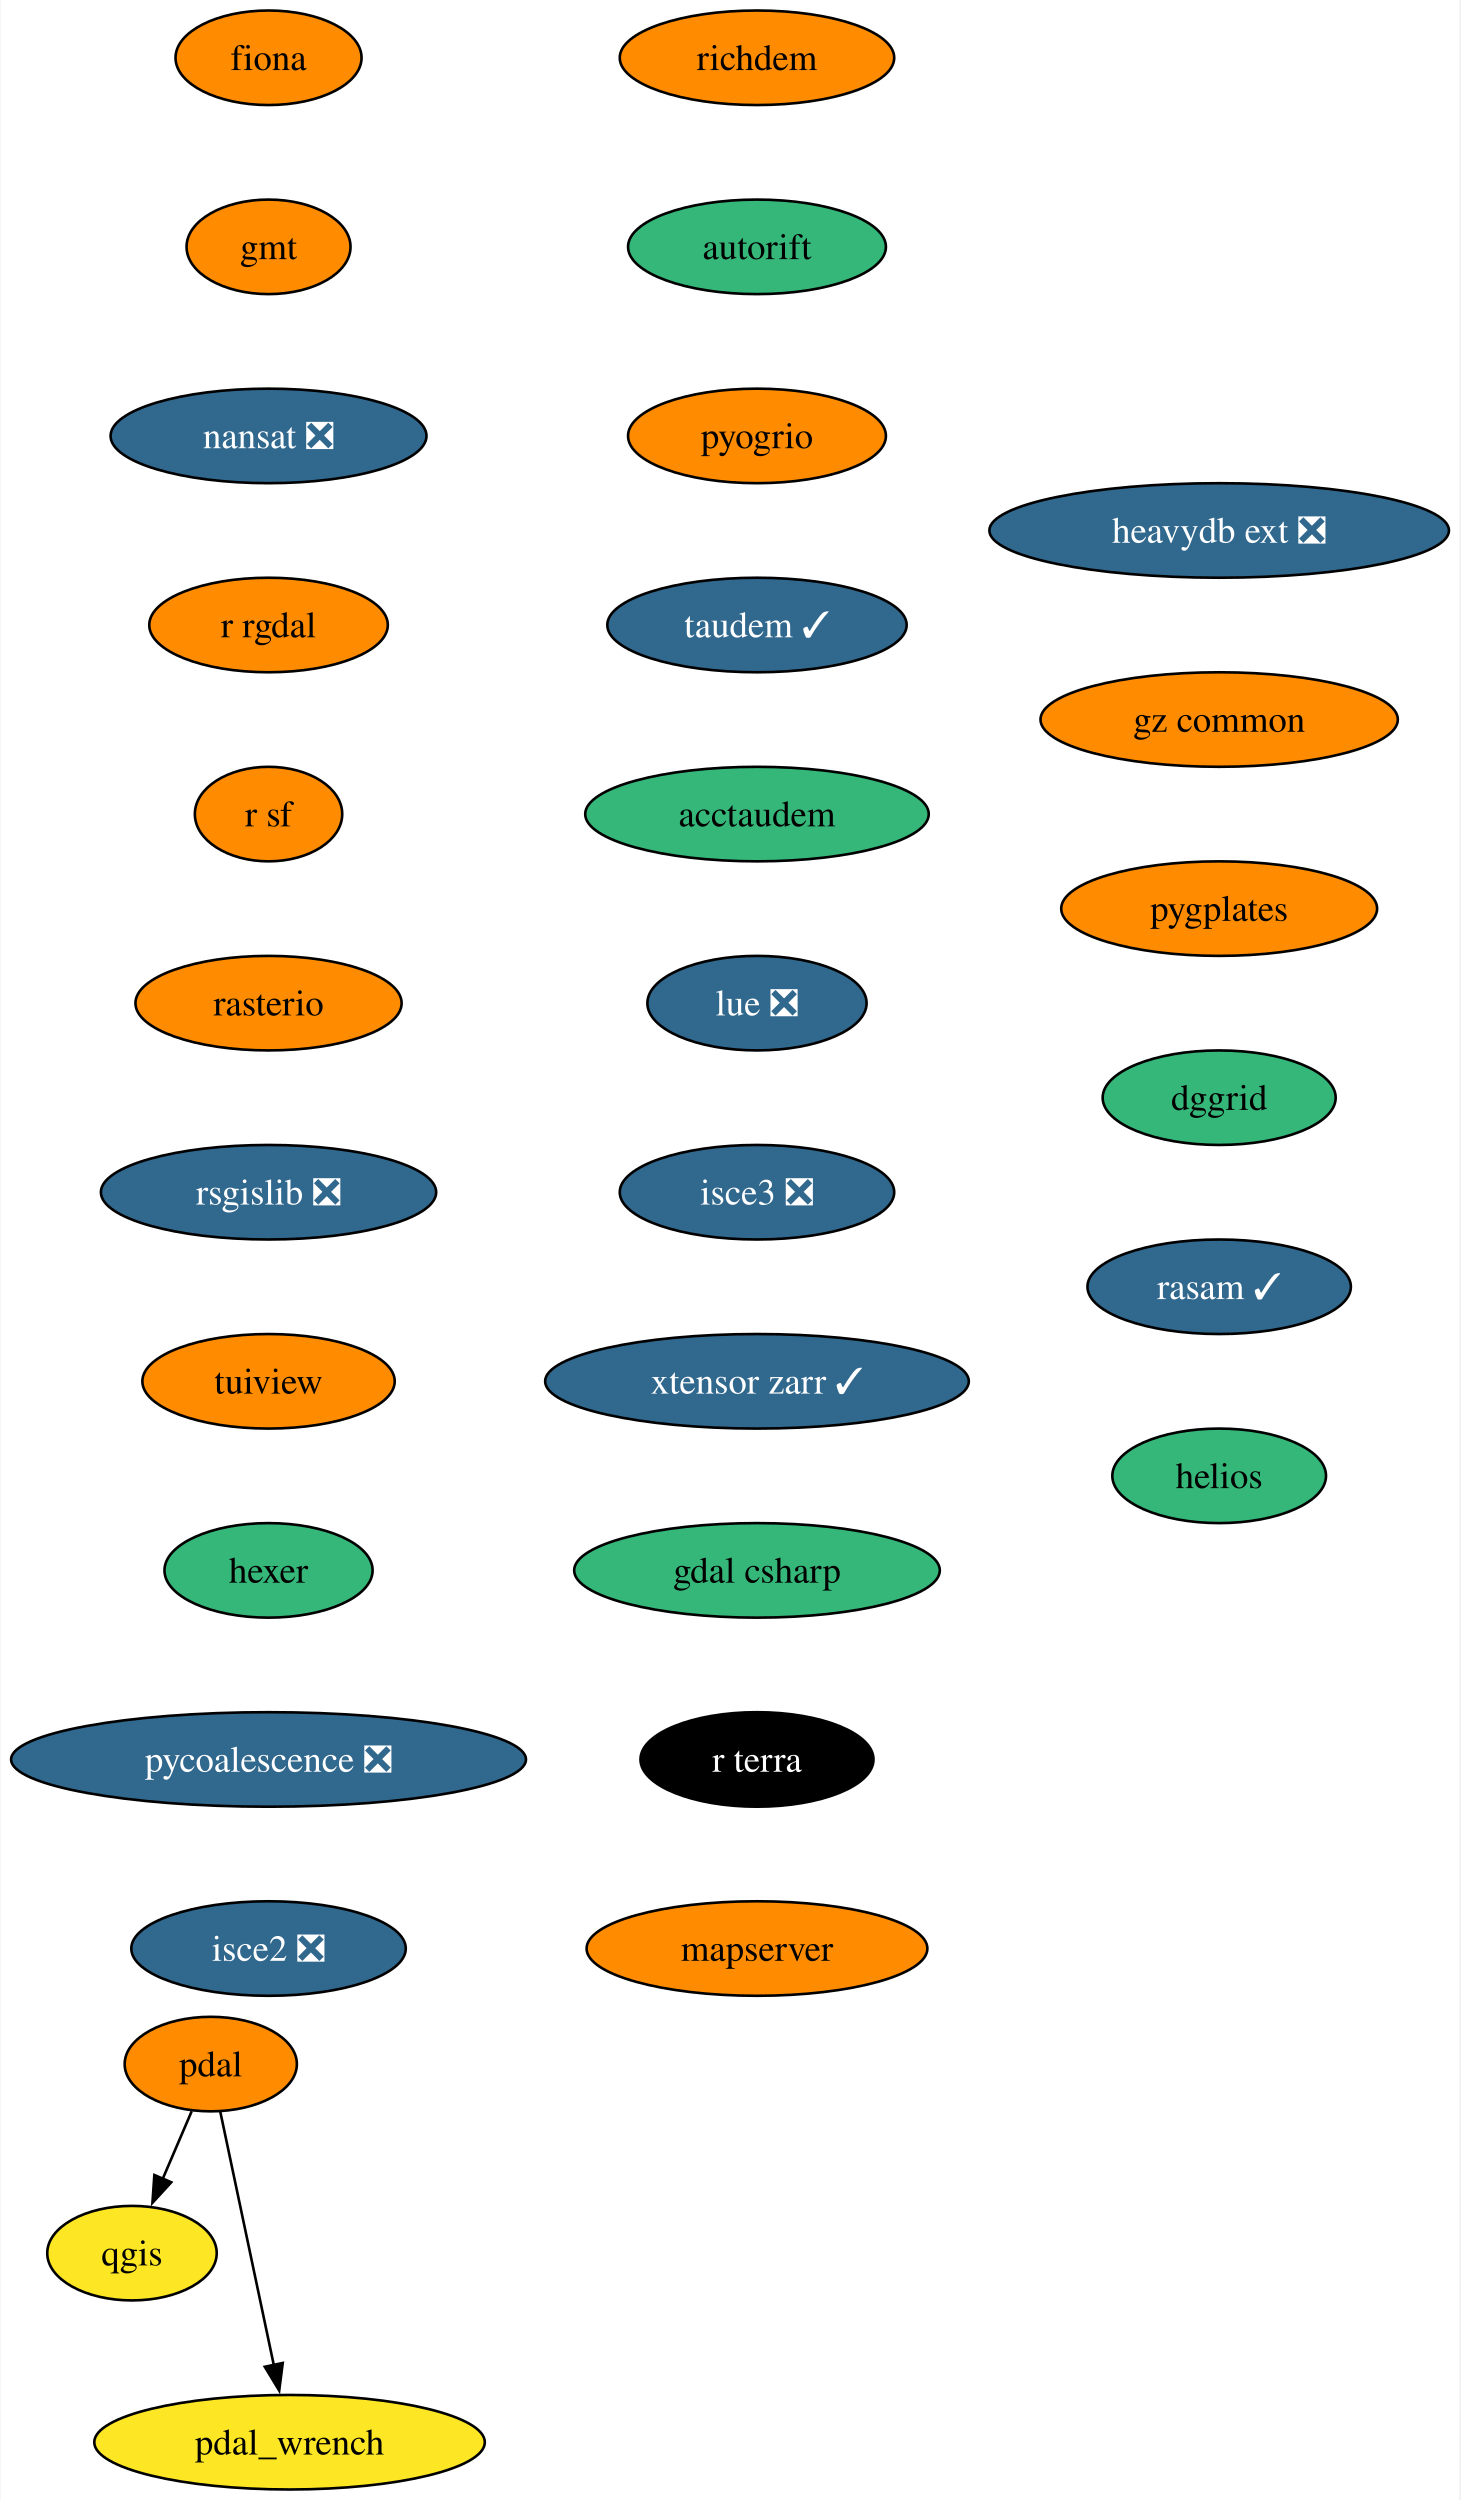
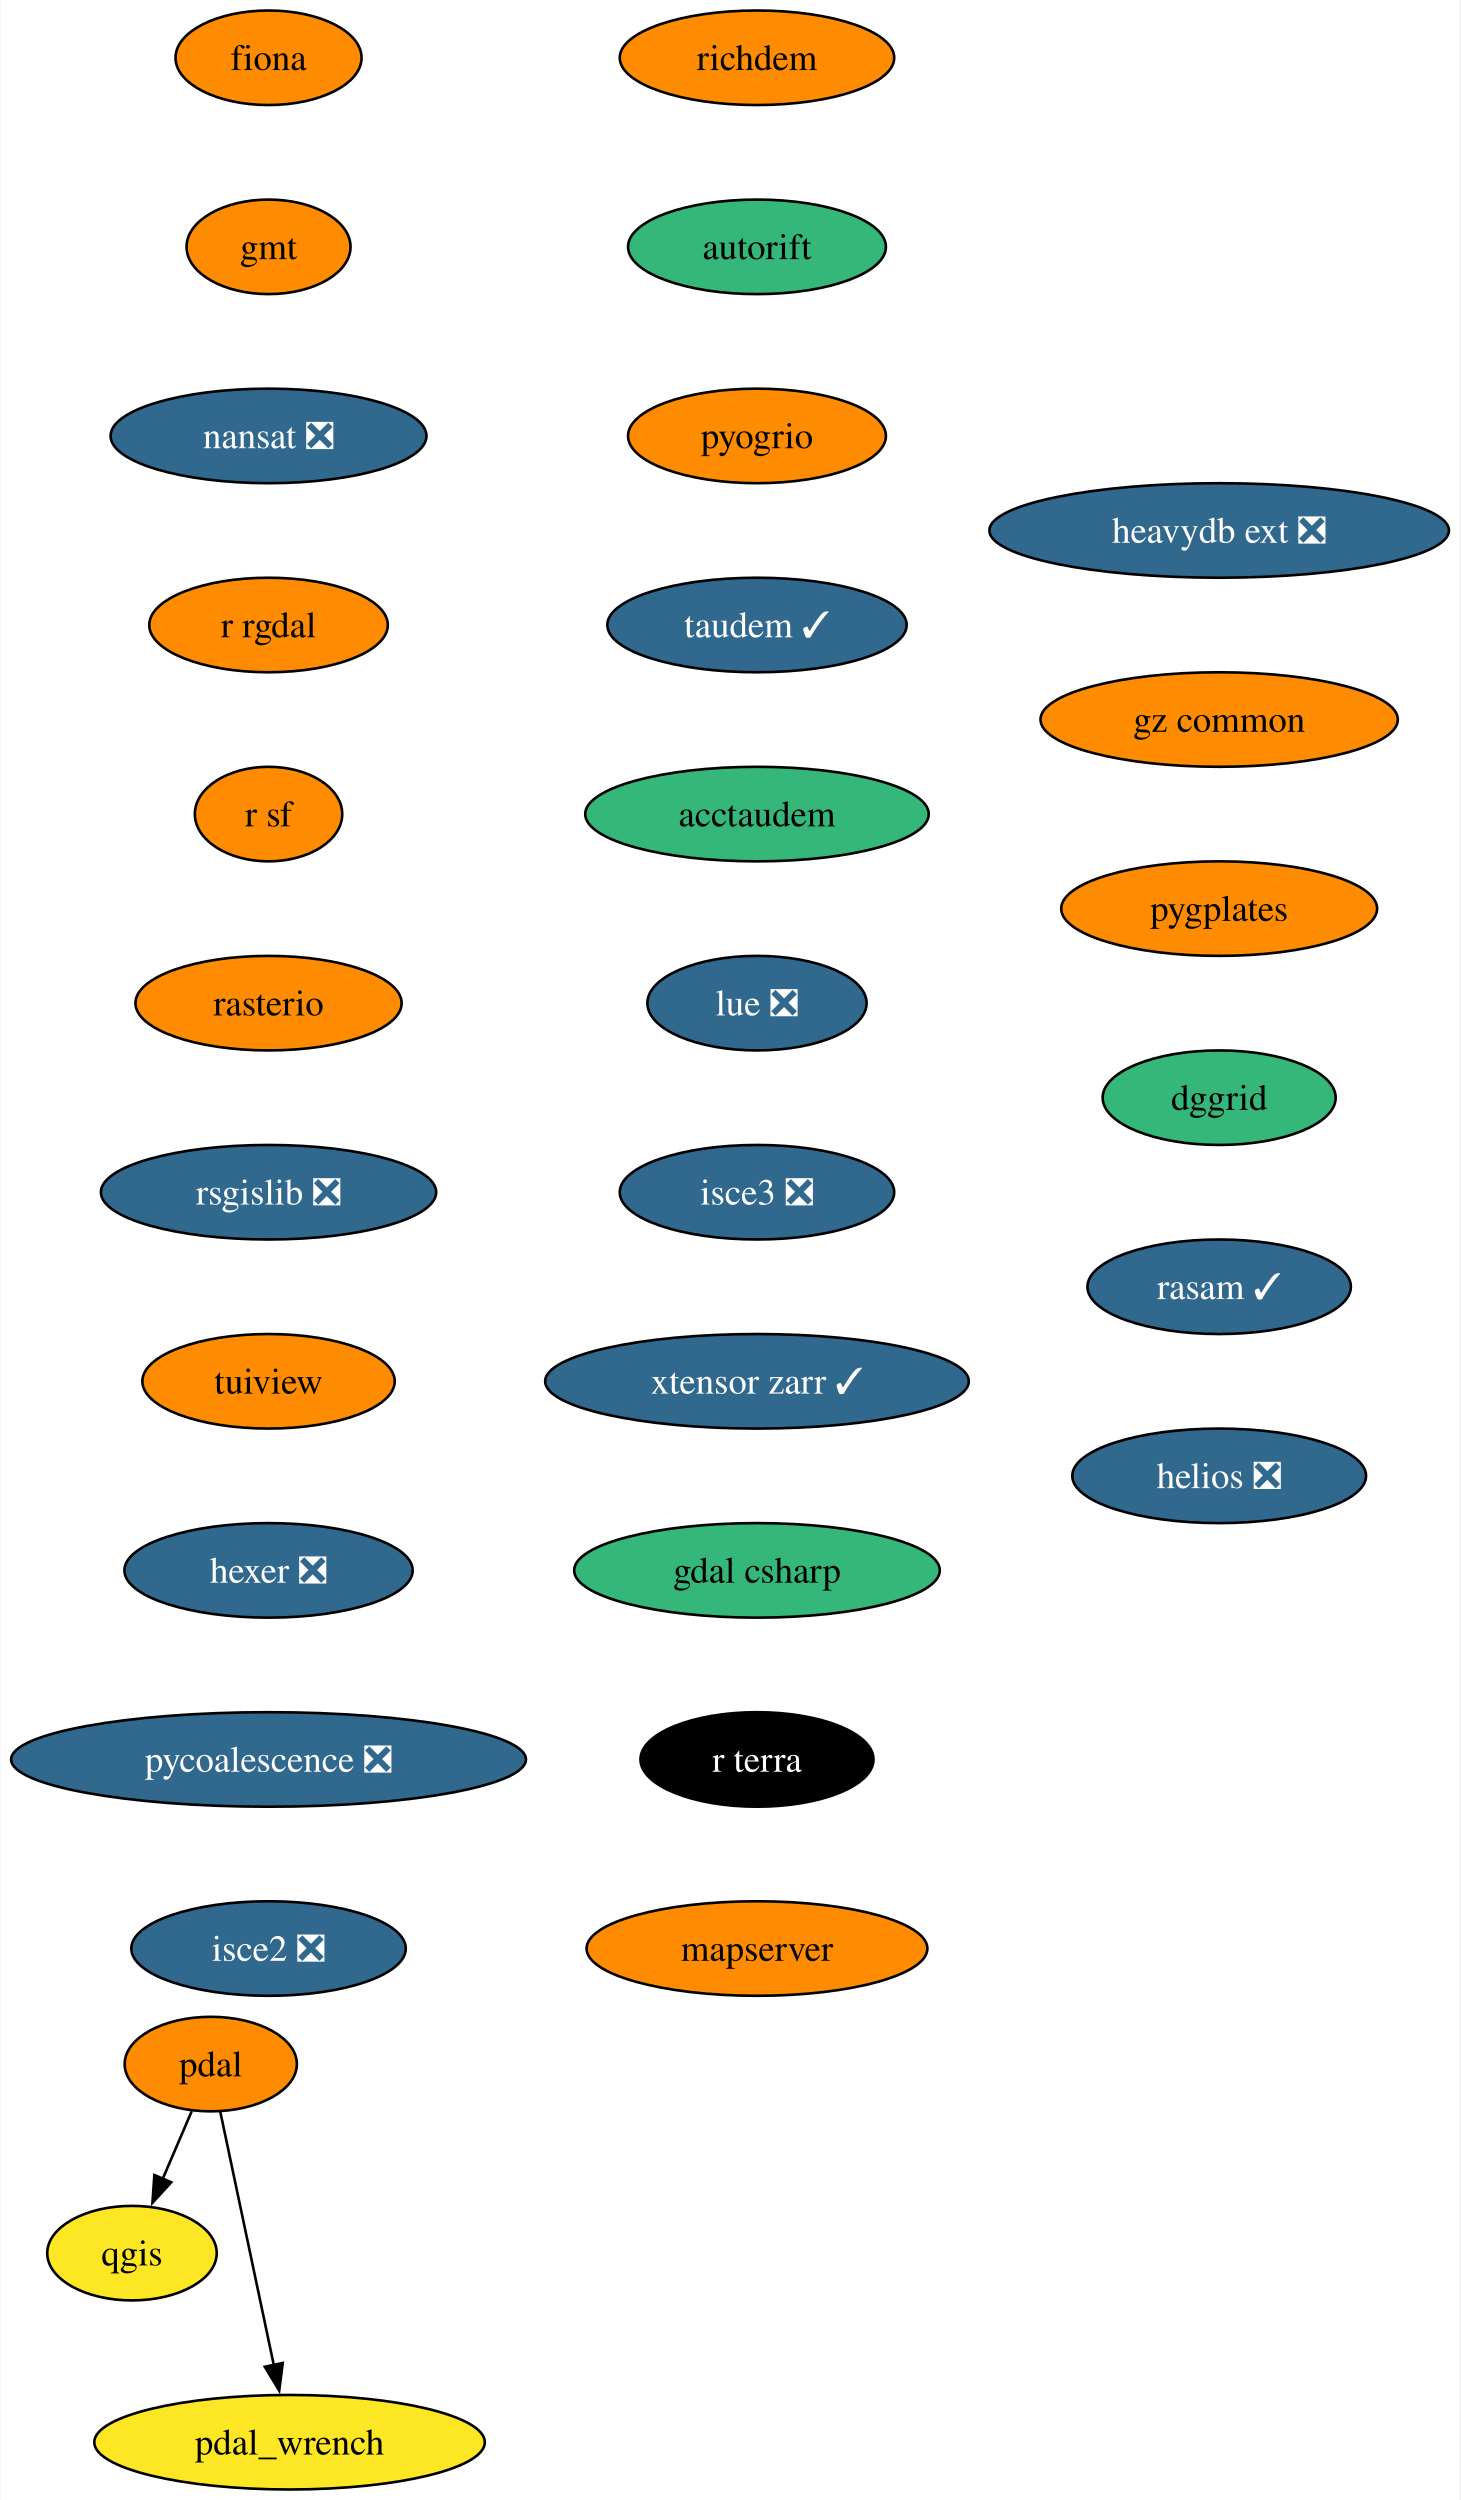
<svg xmlns="http://www.w3.org/2000/svg" xmlns:xlink="http://www.w3.org/1999/xlink" width="556pt" height="952pt" viewBox="0.00 0.00 555.54 952.00">
  <g id="graph0" class="graph" transform="scale(1 1) rotate(0) translate(4 948)">
    <polygon fill="white" stroke="none" points="-4,4 -4,-948 551.54,-948 551.54,4 -4,4" />
    <g id="node1" class="node">
      <g id="a_node1">
        <a xlink:href="https://github.com/conda-forge/fiona-feedstock" xlink:title="fiona">
          <ellipse fill="#ff8c00" stroke="black" cx="98.03" cy="-926" rx="35.42" ry="18" />
          <text text-anchor="middle" x="98.03" y="-921.33" font-family="Times,serif" font-size="14.00">fiona</text>
        </a>
      </g>
    </g>
    <g id="node2" class="node">
      <g id="a_node2">
        <a xlink:href="https://github.com/conda-forge/gmt-feedstock" xlink:title="gmt">
          <ellipse fill="#ff8c00" stroke="black" cx="98.03" cy="-854" rx="31.22" ry="18" />
          <text text-anchor="middle" x="98.03" y="-849.33" font-family="Times,serif" font-size="14.00">gmt</text>
        </a>
      </g>
    </g>
    <g id="node3" class="node">
      <g id="a_node3">
        <a xlink:href="https://github.com/conda-forge/nansat-feedstock/pull/40" xlink:title="nansat ❎">
          <ellipse fill="#31688e" stroke="black" cx="98.03" cy="-782" rx="60.15" ry="18" />
          <text text-anchor="middle" x="98.03" y="-777.33" font-family="Times,serif" font-size="14.00" fill="white">nansat ❎</text>
        </a>
      </g>
    </g>
    <g id="node4" class="node">
      <g id="a_node4">
        <a xlink:href="https://github.com/conda-forge/r-rgdal-feedstock" xlink:title="r rgdal">
          <ellipse fill="#ff8c00" stroke="black" cx="98.03" cy="-710" rx="45.42" ry="18" />
          <text text-anchor="middle" x="98.03" y="-705.33" font-family="Times,serif" font-size="14.00">r rgdal</text>
        </a>
      </g>
    </g>
    <g id="node6" class="node">
      <g id="a_node6">
        <a xlink:href="https://github.com/conda-forge/r-sf-feedstock" xlink:title="r sf">
          <ellipse fill="#ff8c00" stroke="black" cx="98.03" cy="-638" rx="28.06" ry="18" />
          <text text-anchor="middle" x="98.03" y="-633.33" font-family="Times,serif" font-size="14.00">r sf</text>
        </a>
      </g>
    </g>
    <g id="node5" class="node">
      <g id="a_node5">
        <a xlink:href="https://github.com/conda-forge/qgis-feedstock" xlink:title="qgis">
          <ellipse fill="#fde725" stroke="black" cx="46.03" cy="-90" rx="32.27" ry="18" />
          <text text-anchor="middle" x="46.03" y="-85.33" font-family="Times,serif" font-size="14.00">qgis</text>
        </a>
      </g>
    </g>
    <g id="node7" class="node">
      <g id="a_node7">
        <a xlink:href="https://github.com/conda-forge/rasterio-feedstock" xlink:title="rasterio">
          <ellipse fill="#ff8c00" stroke="black" cx="98.03" cy="-566" rx="50.68" ry="18" />
          <text text-anchor="middle" x="98.03" y="-561.33" font-family="Times,serif" font-size="14.00">rasterio</text>
        </a>
      </g>
    </g>
    <g id="node8" class="node">
      <g id="a_node8">
        <a xlink:href="https://github.com/conda-forge/rsgislib-feedstock/pull/87" xlink:title="rsgislib ❎">
          <ellipse fill="#31688e" stroke="black" cx="98.03" cy="-494" rx="63.84" ry="18" />
          <text text-anchor="middle" x="98.03" y="-489.32" font-family="Times,serif" font-size="14.00" fill="white">rsgislib ❎</text>
        </a>
      </g>
    </g>
    <g id="node9" class="node">
      <g id="a_node9">
        <a xlink:href="https://github.com/conda-forge/tuiview-feedstock" xlink:title="tuiview">
          <ellipse fill="#ff8c00" stroke="black" cx="98.03" cy="-422" rx="48.05" ry="18" />
          <text text-anchor="middle" x="98.03" y="-417.32" font-family="Times,serif" font-size="14.00">tuiview</text>
        </a>
      </g>
    </g>
    <g id="node10" class="node">
      <g id="a_node10">
-         <a xlink:href="https://github.com/conda-forge/hexer-feedstock" xlink:title="hexer">
-           <ellipse fill="#35b779" stroke="black" cx="98.03" cy="-350" rx="39.63" ry="18" />
-           <text text-anchor="middle" x="98.03" y="-345.32" font-family="Times,serif" font-size="14.00">hexer</text>
+         <a xlink:href="https://github.com/conda-forge/hexer-feedstock/pull/14" xlink:title="hexer ❎">
+           <ellipse fill="#31688e" stroke="black" cx="98.03" cy="-350" rx="54.89" ry="18" />
+           <text text-anchor="middle" x="98.03" y="-345.32" font-family="Times,serif" font-size="14.00" fill="white">hexer ❎</text>
        </a>
      </g>
    </g>
    <g id="node11" class="node">
      <g id="a_node11">
        <a xlink:href="https://github.com/conda-forge/pycoalescence-feedstock/pull/59" xlink:title="pycoalescence ❎">
          <ellipse fill="#31688e" stroke="black" cx="98.03" cy="-278" rx="98.03" ry="18" />
          <text text-anchor="middle" x="98.03" y="-273.32" font-family="Times,serif" font-size="14.00" fill="white">pycoalescence ❎</text>
        </a>
      </g>
    </g>
    <g id="node14" class="node">
      <g id="a_node14">
        <a xlink:href="https://github.com/conda-forge/isce2-feedstock/pull/68" xlink:title="isce2 ❎">
          <ellipse fill="#31688e" stroke="black" cx="98.03" cy="-206" rx="52.26" ry="18" />
          <text text-anchor="middle" x="98.03" y="-201.32" font-family="Times,serif" font-size="14.00" fill="white">isce2 ❎</text>
        </a>
      </g>
    </g>
    <g id="node12" class="node">
      <g id="a_node12">
        <a xlink:href="https://github.com/conda-forge/pdal-feedstock" xlink:title="pdal">
          <ellipse fill="#ff8c00" stroke="black" cx="76.03" cy="-162" rx="32.79" ry="18" />
          <text text-anchor="middle" x="76.03" y="-157.32" font-family="Times,serif" font-size="14.00">pdal</text>
        </a>
      </g>
    </g>
    <g id="edge10" class="edge">
      <path fill="none" stroke="black" d="M68.77,-144.05C65.45,-136.32 61.44,-126.96 57.72,-118.27" />
      <polygon fill="black" stroke="black" points="60.98,-116.99 53.82,-109.18 54.55,-119.75 60.98,-116.99" />
    </g>
    <g id="node13" class="node">
      <g id="a_node13">
        <a xlink:href="https://github.com/conda-forge/pdal_wrench-feedstock" xlink:title="pdal_wrench">
          <ellipse fill="#fde725" stroke="black" cx="106.03" cy="-18" rx="74.36" ry="18" />
          <text text-anchor="middle" x="106.03" y="-13.32" font-family="Times,serif" font-size="14.00">pdal_wrench</text>
        </a>
      </g>
    </g>
    <g id="edge11" class="edge">
      <path fill="none" stroke="black" d="M79.65,-143.87C84.72,-119.88 93.99,-75.99 100.08,-47.16" />
      <polygon fill="black" stroke="black" points="103.44,-48.18 102.09,-37.67 96.6,-46.73 103.44,-48.18" />
    </g>
    <g id="node15" class="node">
      <g id="a_node15">
        <a xlink:href="https://github.com/conda-forge/richdem-feedstock" xlink:title="richdem">
          <ellipse fill="#ff8c00" stroke="black" cx="284.03" cy="-926" rx="52.26" ry="18" />
          <text text-anchor="middle" x="284.03" y="-921.33" font-family="Times,serif" font-size="14.00">richdem</text>
        </a>
      </g>
    </g>
    <g id="node16" class="node">
      <g id="a_node16">
        <a xlink:href="https://github.com/conda-forge/autorift-feedstock" xlink:title="autorift">
          <ellipse fill="#35b779" stroke="black" cx="284.03" cy="-854" rx="49.1" ry="18" />
          <text text-anchor="middle" x="284.03" y="-849.33" font-family="Times,serif" font-size="14.00">autorift</text>
        </a>
      </g>
    </g>
    <g id="node17" class="node">
      <g id="a_node17">
        <a xlink:href="https://github.com/conda-forge/pyogrio-feedstock" xlink:title="pyogrio">
          <ellipse fill="#ff8c00" stroke="black" cx="284.03" cy="-782" rx="49.1" ry="18" />
          <text text-anchor="middle" x="284.03" y="-777.33" font-family="Times,serif" font-size="14.00">pyogrio</text>
        </a>
      </g>
    </g>
    <g id="node18" class="node">
      <g id="a_node18">
        <a xlink:href="https://github.com/conda-forge/taudem-feedstock/pull/18" xlink:title="taudem ✓">
          <ellipse fill="#31688e" stroke="black" cx="284.03" cy="-710" rx="57" ry="18" />
          <text text-anchor="middle" x="284.03" y="-705.33" font-family="Times,serif" font-size="14.00" fill="white">taudem ✓</text>
        </a>
      </g>
    </g>
    <g id="node19" class="node">
      <g id="a_node19">
        <a xlink:href="https://github.com/conda-forge/acctaudem-feedstock" xlink:title="acctaudem">
          <ellipse fill="#35b779" stroke="black" cx="284.03" cy="-638" rx="65.41" ry="18" />
          <text text-anchor="middle" x="284.03" y="-633.33" font-family="Times,serif" font-size="14.00">acctaudem</text>
        </a>
      </g>
    </g>
    <g id="node20" class="node">
      <g id="a_node20">
        <a xlink:href="https://github.com/conda-forge/lue-feedstock/pull/47" xlink:title="lue ❎">
          <ellipse fill="#31688e" stroke="black" cx="284.03" cy="-566" rx="41.74" ry="18" />
          <text text-anchor="middle" x="284.03" y="-561.33" font-family="Times,serif" font-size="14.00" fill="white">lue ❎</text>
        </a>
      </g>
    </g>
    <g id="node21" class="node">
      <g id="a_node21">
        <a xlink:href="https://github.com/conda-forge/isce3-feedstock/pull/61" xlink:title="isce3 ❎">
          <ellipse fill="#31688e" stroke="black" cx="284.03" cy="-494" rx="52.26" ry="18" />
          <text text-anchor="middle" x="284.03" y="-489.32" font-family="Times,serif" font-size="14.00" fill="white">isce3 ❎</text>
        </a>
      </g>
    </g>
    <g id="node22" class="node">
      <g id="a_node22">
        <a xlink:href="https://github.com/conda-forge/xtensor-zarr-feedstock/pull/14" xlink:title="xtensor zarr ✓">
          <ellipse fill="#31688e" stroke="black" cx="284.03" cy="-422" rx="80.67" ry="18" />
          <text text-anchor="middle" x="284.03" y="-417.32" font-family="Times,serif" font-size="14.00" fill="white">xtensor zarr ✓</text>
        </a>
      </g>
    </g>
    <g id="node23" class="node">
      <g id="a_node23">
        <a xlink:href="https://github.com/conda-forge/gdal-csharp-feedstock" xlink:title="gdal csharp">
          <ellipse fill="#35b779" stroke="black" cx="284.03" cy="-350" rx="69.62" ry="18" />
          <text text-anchor="middle" x="284.03" y="-345.32" font-family="Times,serif" font-size="14.00">gdal csharp</text>
        </a>
      </g>
    </g>
    <g id="node24" class="node">
      <g id="a_node24">
        <a xlink:href="https://github.com/conda-forge/r-terra-feedstock" xlink:title="r terra">
          <ellipse fill="#000000" stroke="black" cx="284.03" cy="-278" rx="44.37" ry="18" />
          <text text-anchor="middle" x="284.03" y="-273.32" font-family="Times,serif" font-size="14.00" fill="white">r terra</text>
        </a>
      </g>
    </g>
    <g id="node25" class="node">
      <g id="a_node25">
        <a xlink:href="https://github.com/conda-forge/mapserver-feedstock" xlink:title="mapserver">
          <ellipse fill="#ff8c00" stroke="black" cx="284.03" cy="-206" rx="64.89" ry="18" />
          <text text-anchor="middle" x="284.03" y="-201.32" font-family="Times,serif" font-size="14.00">mapserver</text>
        </a>
      </g>
    </g>
    <g id="node26" class="node">
      <g id="a_node26">
        <a xlink:href="https://github.com/conda-forge/heavydb-ext-feedstock/pull/72" xlink:title="heavydb ext ❎">
          <ellipse fill="#31688e" stroke="black" cx="460.03" cy="-746" rx="87.51" ry="18" />
          <text text-anchor="middle" x="460.03" y="-741.33" font-family="Times,serif" font-size="14.00" fill="white">heavydb ext ❎</text>
        </a>
      </g>
    </g>
    <g id="node27" class="node">
      <g id="a_node27">
        <a xlink:href="https://github.com/conda-forge/gz-common-feedstock" xlink:title="gz common">
          <ellipse fill="#ff8c00" stroke="black" cx="460.03" cy="-674" rx="68.04" ry="18" />
          <text text-anchor="middle" x="460.03" y="-669.33" font-family="Times,serif" font-size="14.00">gz common</text>
        </a>
      </g>
    </g>
    <g id="node28" class="node">
      <g id="a_node28">
        <a xlink:href="https://github.com/conda-forge/pygplates-feedstock" xlink:title="pygplates">
          <ellipse fill="#ff8c00" stroke="black" cx="460.03" cy="-602" rx="60.15" ry="18" />
          <text text-anchor="middle" x="460.03" y="-597.33" font-family="Times,serif" font-size="14.00">pygplates</text>
        </a>
      </g>
    </g>
    <g id="node29" class="node">
      <g id="a_node29">
        <a xlink:href="https://github.com/conda-forge/dggrid-feedstock" xlink:title="dggrid">
          <ellipse fill="#35b779" stroke="black" cx="460.03" cy="-530" rx="44.37" ry="18" />
          <text text-anchor="middle" x="460.03" y="-525.33" font-family="Times,serif" font-size="14.00">dggrid</text>
        </a>
      </g>
    </g>
    <g id="node30" class="node">
      <g id="a_node30">
        <a xlink:href="https://github.com/conda-forge/rasam-feedstock/pull/2" xlink:title="rasam ✓">
          <ellipse fill="#31688e" stroke="black" cx="460.03" cy="-458" rx="50.16" ry="18" />
          <text text-anchor="middle" x="460.03" y="-453.32" font-family="Times,serif" font-size="14.00" fill="white">rasam ✓</text>
        </a>
      </g>
    </g>
    <g id="node31" class="node">
      <g id="a_node31">
-         <a xlink:href="https://github.com/conda-forge/helios-feedstock" xlink:title="helios">
-           <ellipse fill="#35b779" stroke="black" cx="460.03" cy="-386" rx="40.69" ry="18" />
-           <text text-anchor="middle" x="460.03" y="-381.32" font-family="Times,serif" font-size="14.00">helios</text>
+         <a xlink:href="https://github.com/conda-forge/helios-feedstock/pull/9" xlink:title="helios ❎">
+           <ellipse fill="#31688e" stroke="black" cx="460.03" cy="-386" rx="55.94" ry="18" />
+           <text text-anchor="middle" x="460.03" y="-381.32" font-family="Times,serif" font-size="14.00" fill="white">helios ❎</text>
        </a>
      </g>
    </g>
  </g>
</svg>
